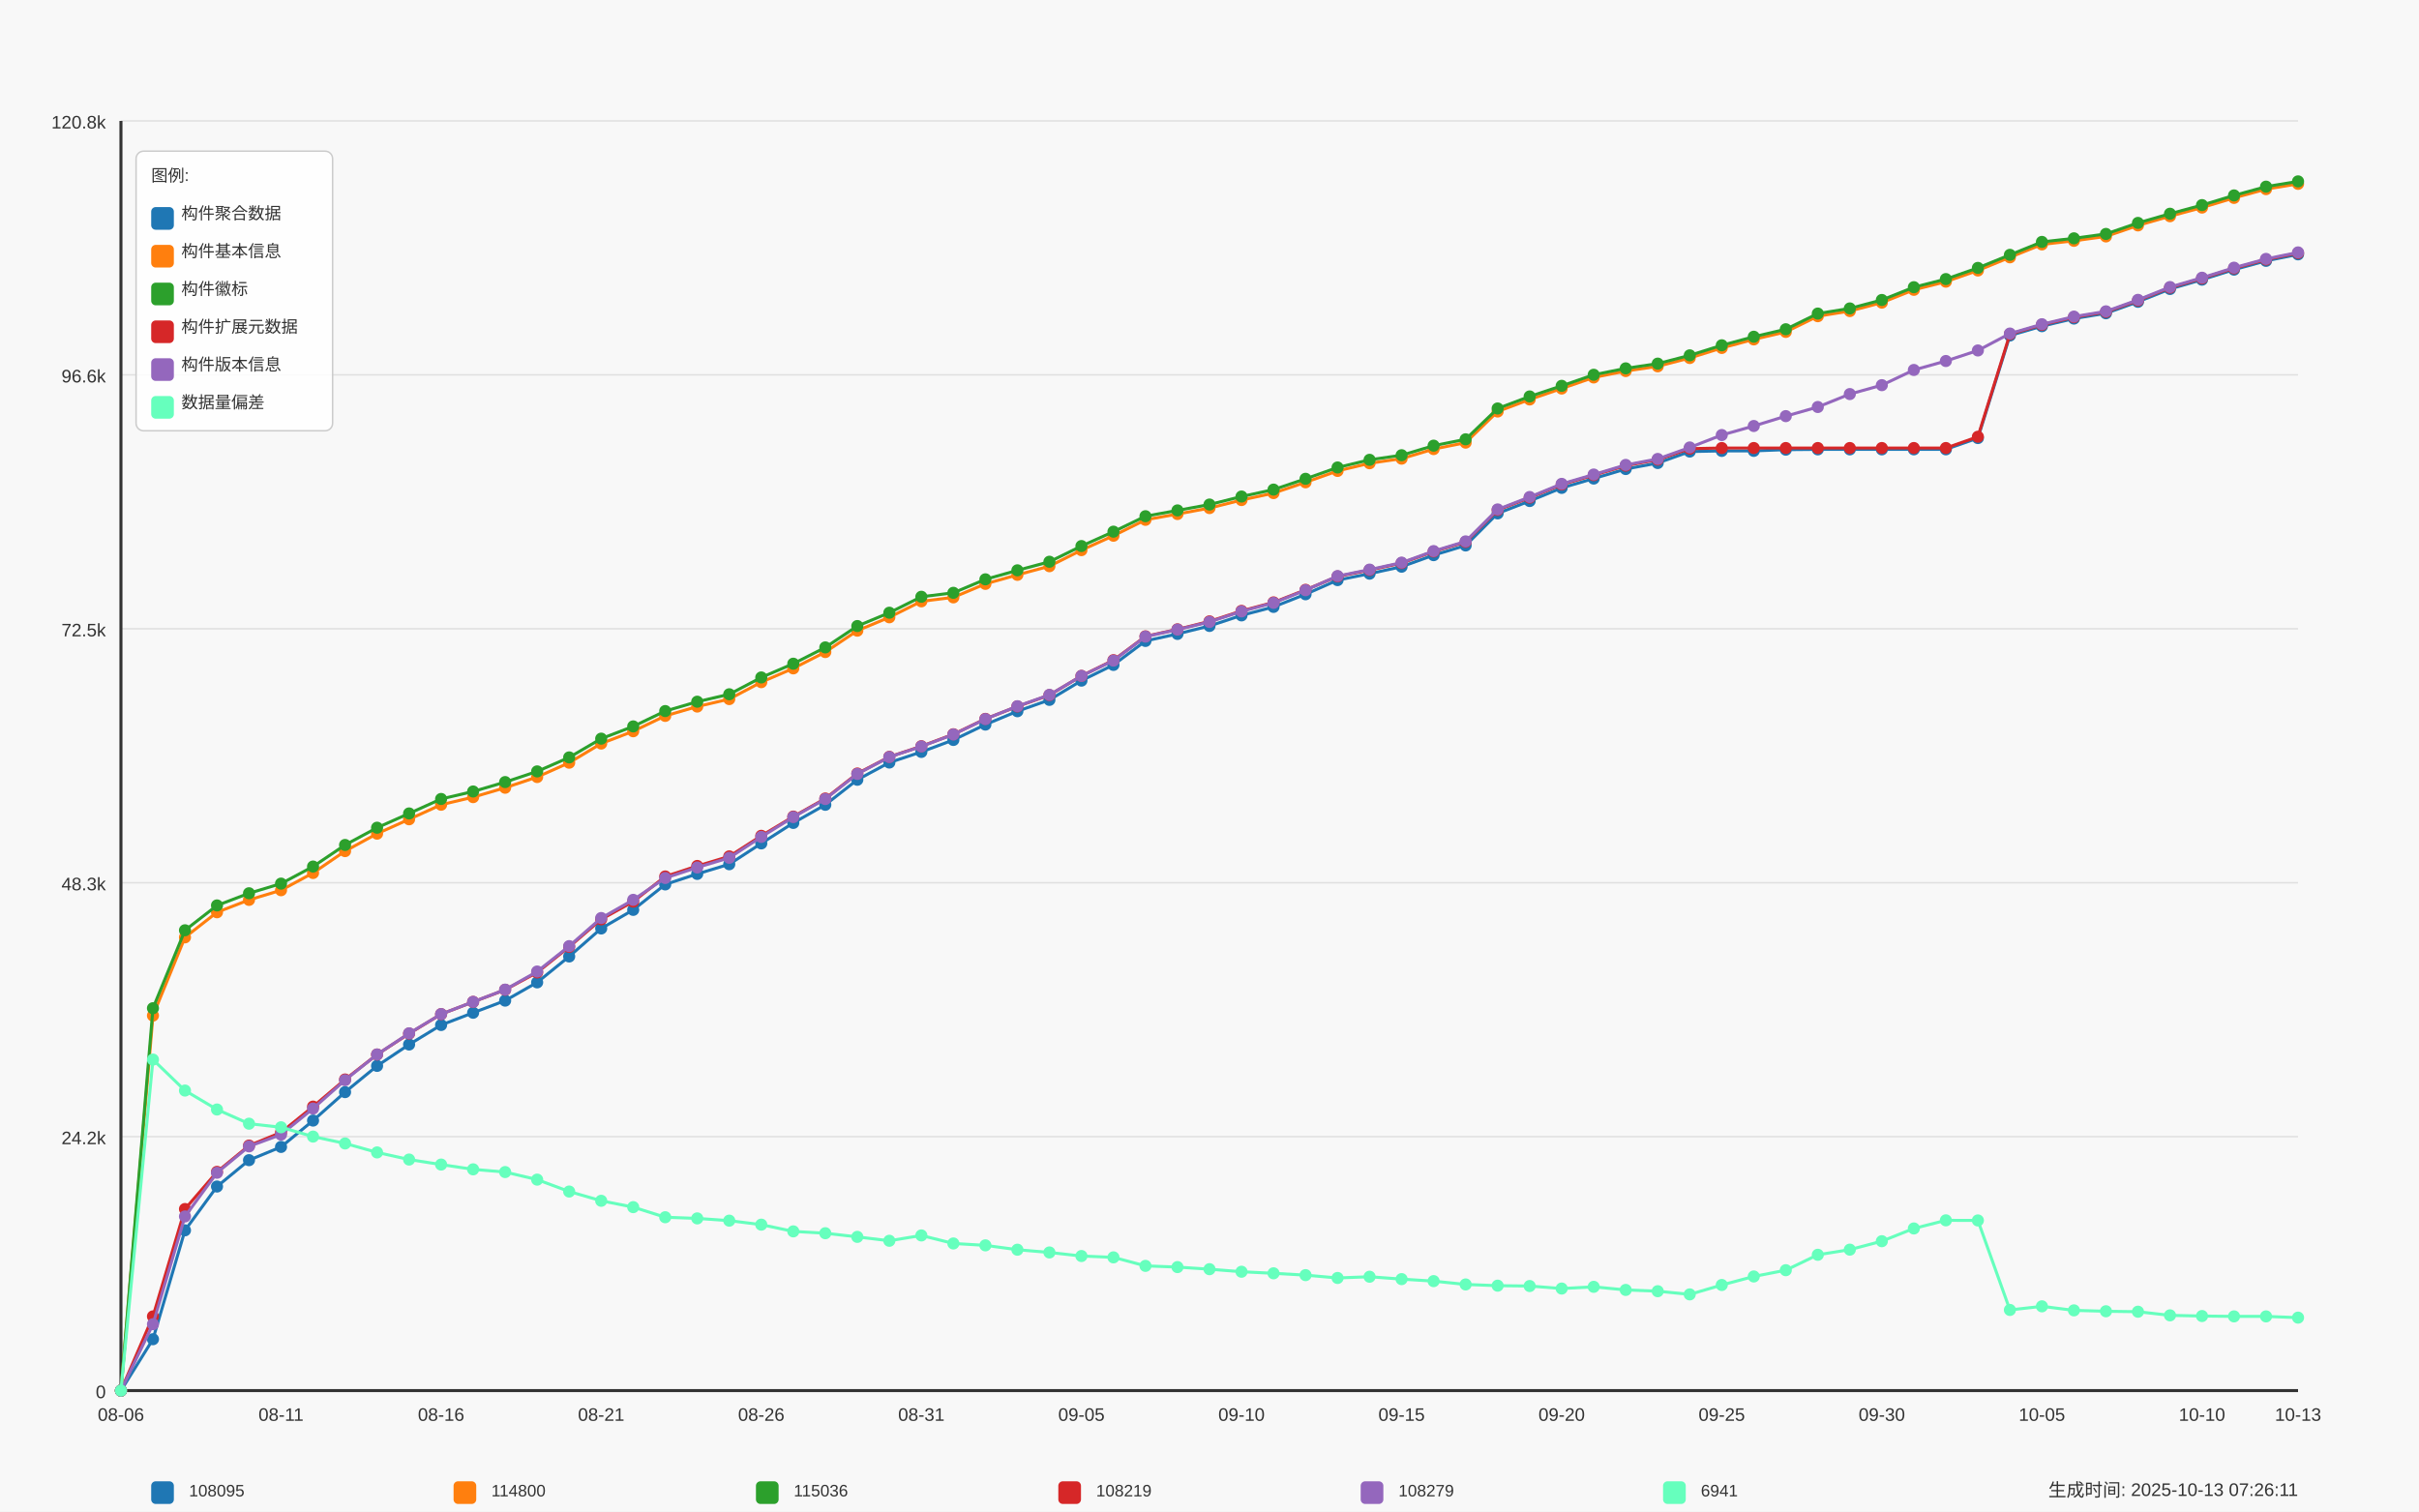
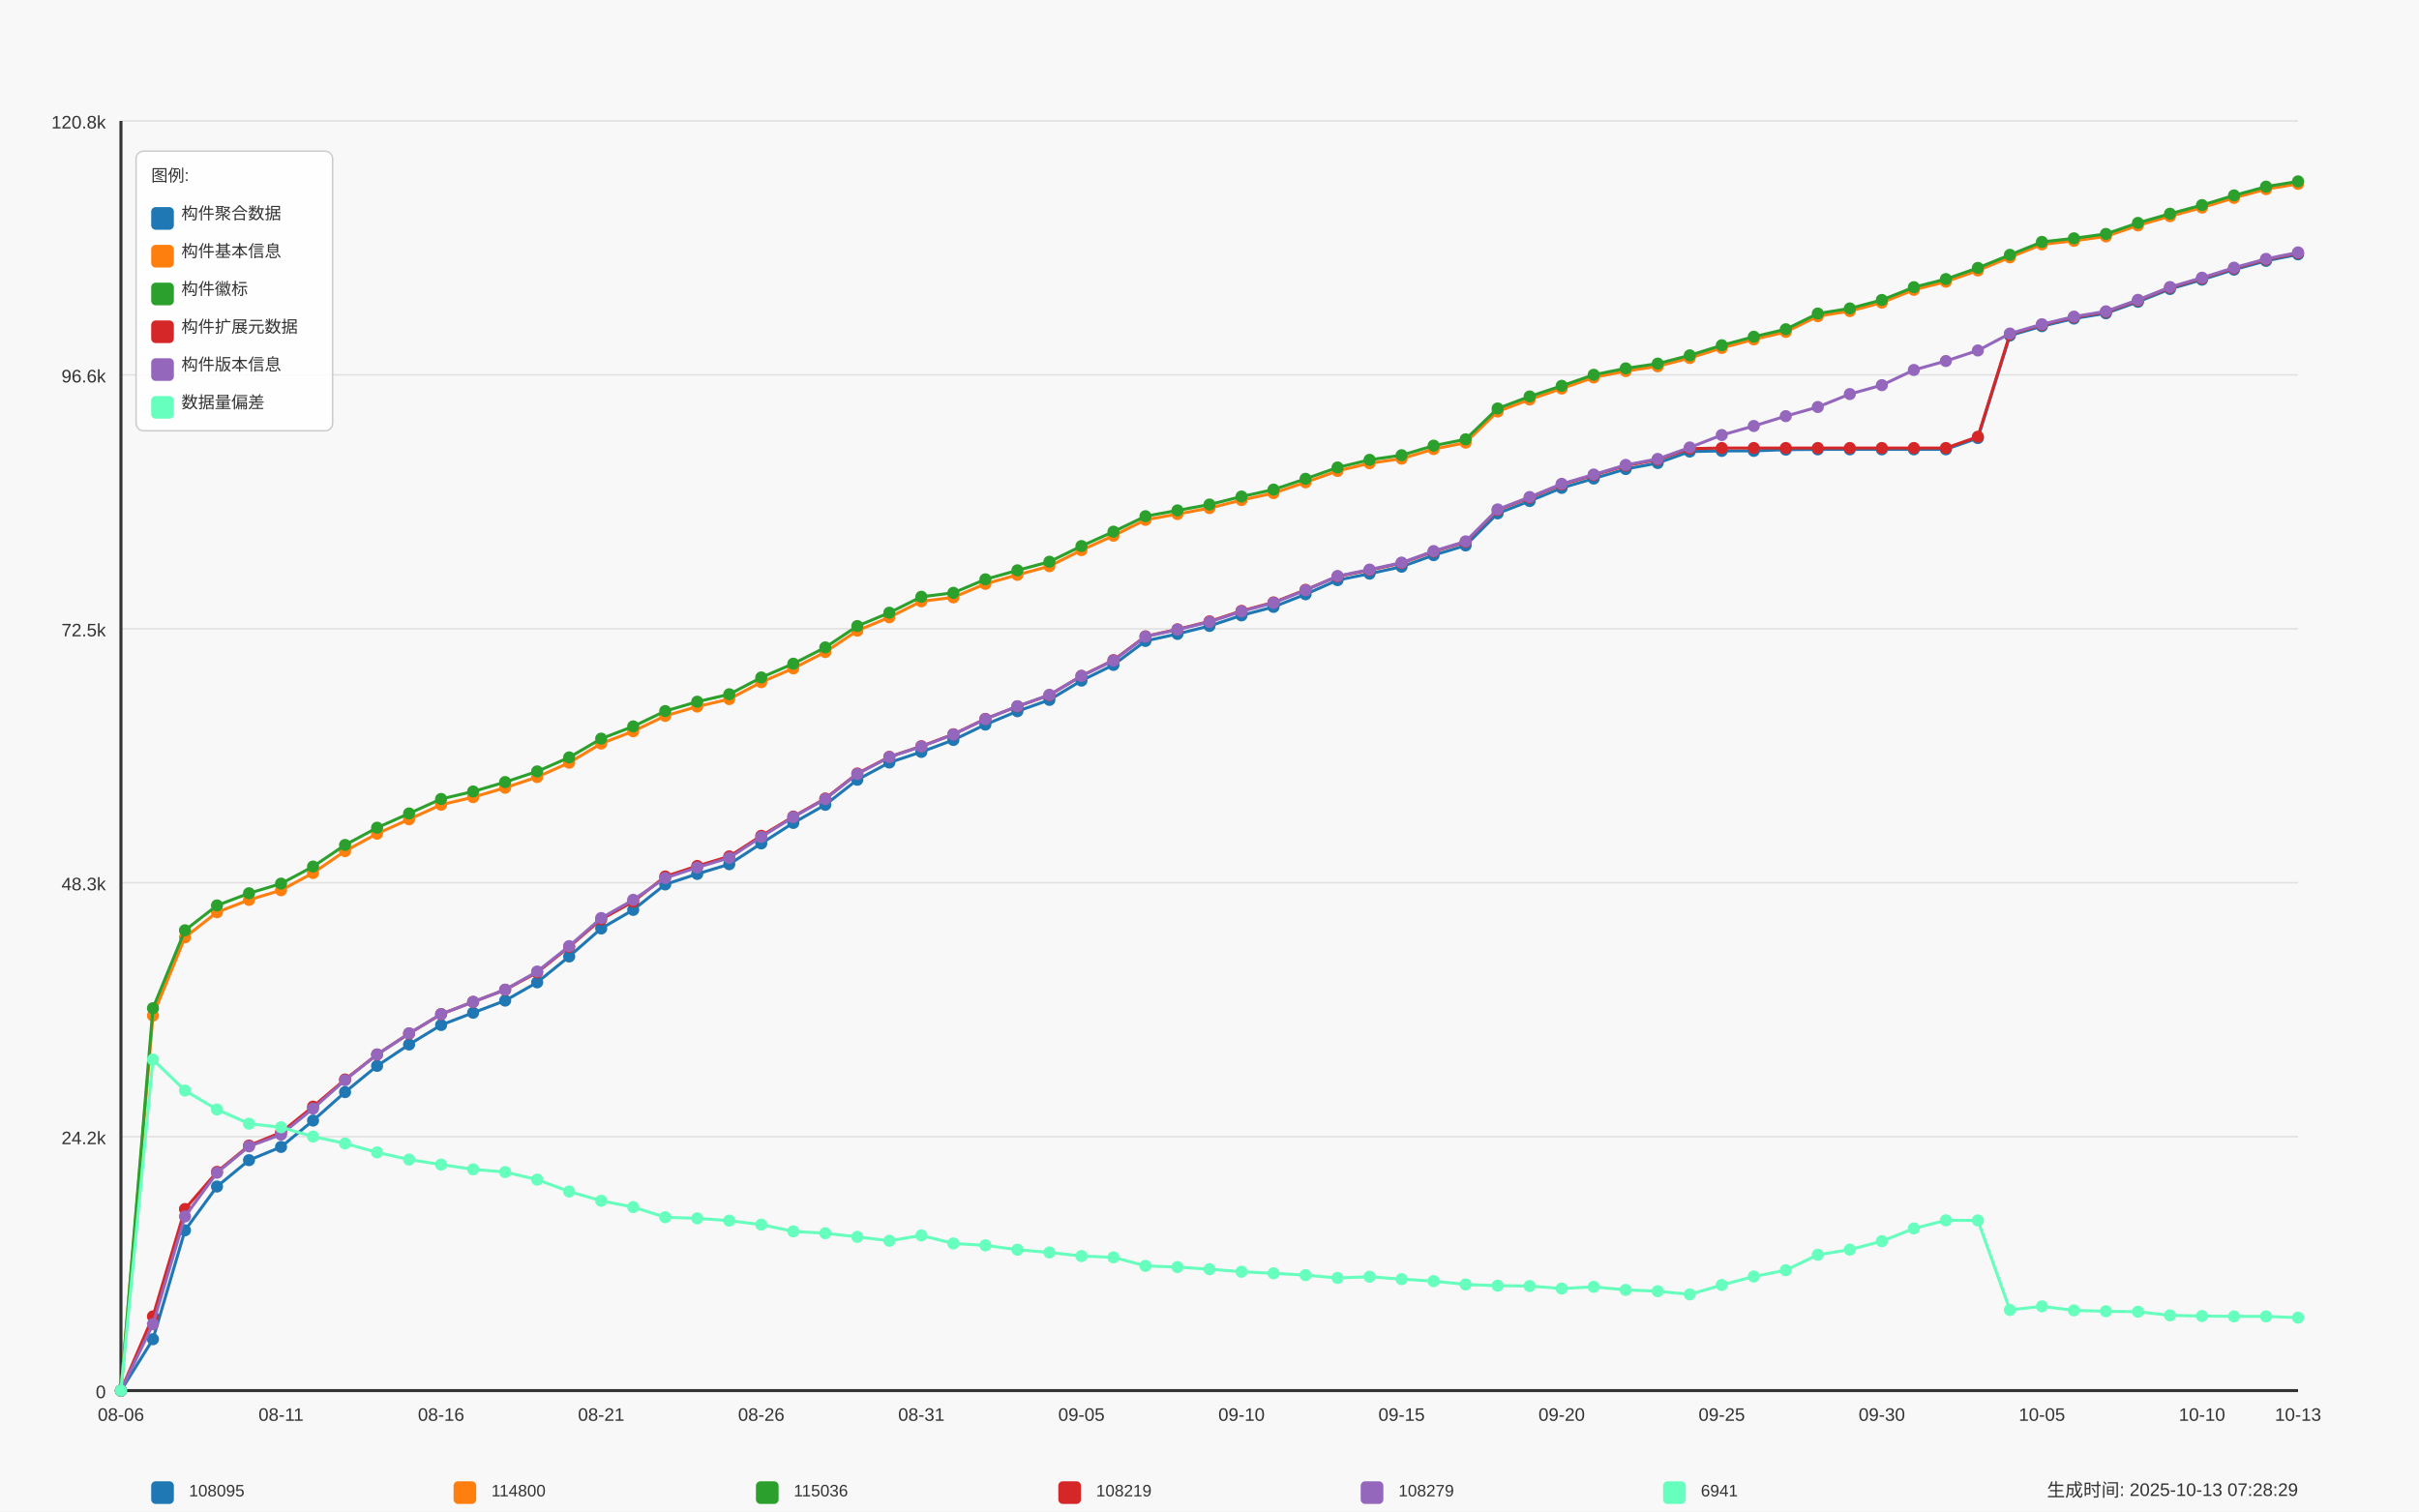
<svg xmlns="http://www.w3.org/2000/svg" width="1600" height="1000" viewBox="0 0 1600 1000">
  <style>
  text {
    font-family: Arial, sans-serif;
    font-size: 12px;
    fill: #333;
  }
  .axis-label { font-size: 14px; }
  .title { font-size: 18px; font-weight: bold; }
  .legend-item { font-size: 11px; }
  .legend-box { fill: white; fill-opacity: 0.85; stroke: #cccccc; stroke-width: 1; rx: 5; }
</style>
  <text x="800.0" y="30" text-anchor="middle" class="title">Daily Data Growth Trend</text>
  <text x="800.0" y="980" text-anchor="middle" class="axis-label">Date</text>
  <g transform="rotate(-90)">
    <text x="-500.0" y="20" text-anchor="middle" class="axis-label">Count</text>
  </g>
  <rect x="0" y="0" width="1600" height="1000" fill="#f8f8f8" />
  <line x1="80" y1="920.0" x2="1520" y2="920.0" stroke="#e0e0e0" stroke-width="1" />
  <text x="70" y="925.0" text-anchor="end">0</text>
  <line x1="80" y1="752.0" x2="1520" y2="752.0" stroke="#e0e0e0" stroke-width="1" />
  <text x="70" y="757.0" text-anchor="end">24.2k</text>
  <line x1="80" y1="584.0" x2="1520" y2="584.0" stroke="#e0e0e0" stroke-width="1" />
  <text x="70" y="589.0" text-anchor="end">48.3k</text>
  <line x1="80" y1="416.0" x2="1520" y2="416.0" stroke="#e0e0e0" stroke-width="1" />
  <text x="70" y="421.0" text-anchor="end">72.5k</text>
  <line x1="80" y1="248.0" x2="1520" y2="248.0" stroke="#e0e0e0" stroke-width="1" />
  <text x="70" y="253.0" text-anchor="end">96.6k</text>
  <line x1="80" y1="80.0" x2="1520" y2="80.0" stroke="#e0e0e0" stroke-width="1" />
  <text x="70" y="85.0" text-anchor="end">120.8k</text>
  <line x1="80" y1="80" x2="80" y2="920" stroke="#333333" stroke-width="2" />
  <line x1="80" y1="920" x2="1520" y2="920" stroke="#333333" stroke-width="2" />
  <circle cx="80.0" cy="920.0" r="4" fill="#1f77b4" />
  <circle cx="101.176" cy="886.007" r="4" fill="#1f77b4" />
  <circle cx="122.353" cy="813.967" r="4" fill="#1f77b4" />
  <circle cx="143.529" cy="784.988" r="4" fill="#1f77b4" />
  <circle cx="164.706" cy="767.547" r="4" fill="#1f77b4" />
  <circle cx="185.882" cy="758.791" r="4" fill="#1f77b4" />
  <circle cx="207.059" cy="741.35" r="4" fill="#1f77b4" />
  <circle cx="228.235" cy="722.524" r="4" fill="#1f77b4" />
  <circle cx="249.412" cy="705.173" r="4" fill="#1f77b4" />
  <circle cx="270.588" cy="691.028" r="4" fill="#1f77b4" />
  <circle cx="291.765" cy="678.128" r="4" fill="#1f77b4" />
  <circle cx="312.941" cy="670.019" r="4" fill="#1f77b4" />
  <circle cx="334.118" cy="661.994" r="4" fill="#1f77b4" />
  <circle cx="355.294" cy="649.928" r="4" fill="#1f77b4" />
  <circle cx="376.471" cy="632.793" r="4" fill="#1f77b4" />
  <circle cx="397.647" cy="614.259" r="4" fill="#1f77b4" />
  <circle cx="418.824" cy="601.957" r="4" fill="#1f77b4" />
  <circle cx="440.0" cy="585.12" r="4" fill="#1f77b4" />
  <circle cx="461.176" cy="578.166" r="4" fill="#1f77b4" />
  <circle cx="482.353" cy="571.761" r="4" fill="#1f77b4" />
  <circle cx="503.529" cy="557.985" r="4" fill="#1f77b4" />
  <circle cx="524.706" cy="544.438" r="4" fill="#1f77b4" />
  <circle cx="545.882" cy="532.441" r="4" fill="#1f77b4" />
  <circle cx="567.059" cy="515.883" r="4" fill="#1f77b4" />
  <circle cx="588.235" cy="504.485" r="4" fill="#1f77b4" />
  <circle cx="609.412" cy="497.461" r="4" fill="#1f77b4" />
  <circle cx="630.588" cy="489.54" r="4" fill="#1f77b4" />
  <circle cx="651.765" cy="479.366" r="4" fill="#1f77b4" />
  <circle cx="672.941" cy="470.534" r="4" fill="#1f77b4" />
  <circle cx="694.118" cy="463.03" r="4" fill="#1f77b4" />
  <circle cx="715.294" cy="450.29" r="4" fill="#1f77b4" />
  <circle cx="736.471" cy="439.893" r="4" fill="#1f77b4" />
  <circle cx="757.647" cy="424.037" r="4" fill="#1f77b4" />
  <circle cx="778.824" cy="419.391" r="4" fill="#1f77b4" />
  <circle cx="800.0" cy="414.12" r="4" fill="#1f77b4" />
  <circle cx="821.176" cy="407.131" r="4" fill="#1f77b4" />
  <circle cx="842.353" cy="401.512" r="4" fill="#1f77b4" />
  <circle cx="863.529" cy="393.16" r="4" fill="#1f77b4" />
  <circle cx="884.706" cy="383.792" r="4" fill="#1f77b4" />
  <circle cx="905.882" cy="379.536" r="4" fill="#1f77b4" />
  <circle cx="927.059" cy="374.918" r="4" fill="#1f77b4" />
  <circle cx="948.235" cy="367.276" r="4" fill="#1f77b4" />
  <circle cx="969.412" cy="360.864" r="4" fill="#1f77b4" />
  <circle cx="990.588" cy="339.66" r="4" fill="#1f77b4" />
  <circle cx="1011.765" cy="331.468" r="4" fill="#1f77b4" />
  <circle cx="1032.941" cy="322.775" r="4" fill="#1f77b4" />
  <circle cx="1054.118" cy="316.599" r="4" fill="#1f77b4" />
  <circle cx="1075.294" cy="310.299" r="4" fill="#1f77b4" />
  <circle cx="1096.471" cy="306.328" r="4" fill="#1f77b4" />
  <circle cx="1117.647" cy="298.741" r="4" fill="#1f77b4" />
  <circle cx="1138.824" cy="298.309" r="4" fill="#1f77b4" />
  <circle cx="1160.0" cy="298.282" r="4" fill="#1f77b4" />
  <circle cx="1181.176" cy="297.489" r="4" fill="#1f77b4" />
  <circle cx="1202.353" cy="297.301" r="4" fill="#1f77b4" />
  <circle cx="1223.529" cy="297.301" r="4" fill="#1f77b4" />
  <circle cx="1244.706" cy="297.294" r="4" fill="#1f77b4" />
  <circle cx="1265.882" cy="297.28" r="4" fill="#1f77b4" />
  <circle cx="1287.059" cy="297.273" r="4" fill="#1f77b4" />
  <circle cx="1308.235" cy="289.811" r="4" fill="#1f77b4" />
  <circle cx="1329.412" cy="221.965" r="4" fill="#1f77b4" />
  <circle cx="1350.588" cy="215.796" r="4" fill="#1f77b4" />
  <circle cx="1371.765" cy="210.754" r="4" fill="#1f77b4" />
  <circle cx="1392.941" cy="207.256" r="4" fill="#1f77b4" />
  <circle cx="1414.118" cy="199.662" r="4" fill="#1f77b4" />
  <circle cx="1435.294" cy="191.185" r="4" fill="#1f77b4" />
  <circle cx="1456.471" cy="185.016" r="4" fill="#1f77b4" />
  <circle cx="1477.647" cy="178.382" r="4" fill="#1f77b4" />
  <circle cx="1498.824" cy="172.575" r="4" fill="#1f77b4" />
  <circle cx="1520.0" cy="168.27" r="4" fill="#1f77b4" />
  <path d="M 80.0 920.0 L 101.176 886.007 L 122.353 813.967 L 143.529 784.988 L 164.706 767.547 L 185.882 758.791 L 207.059 741.35 L 228.235 722.524 L 249.412 705.173 L 270.588 691.028 L 291.765 678.128 L 312.941 670.019 L 334.118 661.994 L 355.294 649.928 L 376.471 632.793 L 397.647 614.259 L 418.824 601.957 L 440.0 585.12 L 461.176 578.166 L 482.353 571.761 L 503.529 557.985 L 524.706 544.438 L 545.882 532.441 L 567.059 515.883 L 588.235 504.485 L 609.412 497.461 L 630.588 489.54 L 651.765 479.366 L 672.941 470.534 L 694.118 463.03 L 715.294 450.29 L 736.471 439.893 L 757.647 424.037 L 778.824 419.391 L 800.0 414.12 L 821.176 407.131 L 842.353 401.512 L 863.529 393.16 L 884.706 383.792 L 905.882 379.536 L 927.059 374.918 L 948.235 367.276 L 969.412 360.864 L 990.588 339.66 L 1011.765 331.468 L 1032.941 322.775 L 1054.118 316.599 L 1075.294 310.299 L 1096.471 306.328 L 1117.647 298.741 L 1138.824 298.309 L 1160.0 298.282 L 1181.176 297.489 L 1202.353 297.301 L 1223.529 297.301 L 1244.706 297.294 L 1265.882 297.28 L 1287.059 297.273 L 1308.235 289.811 L 1329.412 221.965 L 1350.588 215.796 L 1371.765 210.754 L 1392.941 207.256 L 1414.118 199.662 L 1435.294 191.185 L 1456.471 185.016 L 1477.647 178.382 L 1498.824 172.575 L 1520.0 168.27" fill="none" stroke="#1f77b4" stroke-width="2" />
  <circle cx="80.0" cy="920.0" r="4" fill="#ff7f0e" />
  <circle cx="101.176" cy="671.897" r="4" fill="#ff7f0e" />
  <circle cx="122.353" cy="620.136" r="4" fill="#ff7f0e" />
  <circle cx="143.529" cy="603.536" r="4" fill="#ff7f0e" />
  <circle cx="164.706" cy="595.357" r="4" fill="#ff7f0e" />
  <circle cx="185.882" cy="588.959" r="4" fill="#ff7f0e" />
  <circle cx="207.059" cy="577.554" r="4" fill="#ff7f0e" />
  <circle cx="228.235" cy="563.082" r="4" fill="#ff7f0e" />
  <circle cx="249.412" cy="551.538" r="4" fill="#ff7f0e" />
  <circle cx="270.588" cy="542.024" r="4" fill="#ff7f0e" />
  <circle cx="291.765" cy="532.4" r="4" fill="#ff7f0e" />
  <circle cx="312.941" cy="527.372" r="4" fill="#ff7f0e" />
  <circle cx="334.118" cy="521.147" r="4" fill="#ff7f0e" />
  <circle cx="355.294" cy="514.068" r="4" fill="#ff7f0e" />
  <circle cx="376.471" cy="504.596" r="4" fill="#ff7f0e" />
  <circle cx="397.647" cy="491.918" r="4" fill="#ff7f0e" />
  <circle cx="418.824" cy="483.782" r="4" fill="#ff7f0e" />
  <circle cx="440.0" cy="473.621" r="4" fill="#ff7f0e" />
  <circle cx="461.176" cy="467.439" r="4" fill="#ff7f0e" />
  <circle cx="482.353" cy="462.508" r="4" fill="#ff7f0e" />
  <circle cx="503.529" cy="451.305" r="4" fill="#ff7f0e" />
  <circle cx="524.706" cy="442.188" r="4" fill="#ff7f0e" />
  <circle cx="545.882" cy="431.395" r="4" fill="#ff7f0e" />
  <circle cx="567.059" cy="417.236" r="4" fill="#ff7f0e" />
  <circle cx="588.235" cy="408.39" r="4" fill="#ff7f0e" />
  <circle cx="609.412" cy="397.833" r="4" fill="#ff7f0e" />
  <circle cx="630.588" cy="395.211" r="4" fill="#ff7f0e" />
  <circle cx="651.765" cy="386.282" r="4" fill="#ff7f0e" />
  <circle cx="672.941" cy="380.308" r="4" fill="#ff7f0e" />
  <circle cx="694.118" cy="374.592" r="4" fill="#ff7f0e" />
  <circle cx="715.294" cy="363.965" r="4" fill="#ff7f0e" />
  <circle cx="736.471" cy="354.424" r="4" fill="#ff7f0e" />
  <circle cx="757.647" cy="343.909" r="4" fill="#ff7f0e" />
  <circle cx="778.824" cy="340.07" r="4" fill="#ff7f0e" />
  <circle cx="800.0" cy="336.134" r="4" fill="#ff7f0e" />
  <circle cx="821.176" cy="330.828" r="4" fill="#ff7f0e" />
  <circle cx="842.353" cy="326.224" r="4" fill="#ff7f0e" />
  <circle cx="863.529" cy="319.082" r="4" fill="#ff7f0e" />
  <circle cx="884.706" cy="311.55" r="4" fill="#ff7f0e" />
  <circle cx="905.882" cy="306.474" r="4" fill="#ff7f0e" />
  <circle cx="927.059" cy="303.435" r="4" fill="#ff7f0e" />
  <circle cx="948.235" cy="297.106" r="4" fill="#ff7f0e" />
  <circle cx="969.412" cy="292.829" r="4" fill="#ff7f0e" />
  <circle cx="990.588" cy="272.251" r="4" fill="#ff7f0e" />
  <circle cx="1011.765" cy="264.282" r="4" fill="#ff7f0e" />
  <circle cx="1032.941" cy="257.042" r="4" fill="#ff7f0e" />
  <circle cx="1054.118" cy="249.719" r="4" fill="#ff7f0e" />
  <circle cx="1075.294" cy="245.477" r="4" fill="#ff7f0e" />
  <circle cx="1096.471" cy="242.348" r="4" fill="#ff7f0e" />
  <circle cx="1117.647" cy="236.854" r="4" fill="#ff7f0e" />
  <circle cx="1138.824" cy="230.199" r="4" fill="#ff7f0e" />
  <circle cx="1160.0" cy="224.538" r="4" fill="#ff7f0e" />
  <circle cx="1181.176" cy="219.579" r="4" fill="#ff7f0e" />
  <circle cx="1202.353" cy="209.196" r="4" fill="#ff7f0e" />
  <circle cx="1223.529" cy="205.796" r="4" fill="#ff7f0e" />
  <circle cx="1244.706" cy="200.204" r="4" fill="#ff7f0e" />
  <circle cx="1265.882" cy="191.741" r="4" fill="#ff7f0e" />
  <circle cx="1287.059" cy="186.344" r="4" fill="#ff7f0e" />
  <circle cx="1308.235" cy="178.945" r="4" fill="#ff7f0e" />
  <circle cx="1329.412" cy="170.245" r="4" fill="#ff7f0e" />
  <circle cx="1350.588" cy="161.691" r="4" fill="#ff7f0e" />
  <circle cx="1371.765" cy="159.32" r="4" fill="#ff7f0e" />
  <circle cx="1392.941" cy="156.413" r="4" fill="#ff7f0e" />
  <circle cx="1414.118" cy="149.125" r="4" fill="#ff7f0e" />
  <circle cx="1435.294" cy="143.047" r="4" fill="#ff7f0e" />
  <circle cx="1456.471" cy="137.33" r="4" fill="#ff7f0e" />
  <circle cx="1477.647" cy="130.925" r="4" fill="#ff7f0e" />
  <circle cx="1498.824" cy="125.125" r="4" fill="#ff7f0e" />
  <circle cx="1520.0" cy="121.641" r="4" fill="#ff7f0e" />
  <path d="M 80.0 920.0 L 101.176 671.897 L 122.353 620.136 L 143.529 603.536 L 164.706 595.357 L 185.882 588.959 L 207.059 577.554 L 228.235 563.082 L 249.412 551.538 L 270.588 542.024 L 291.765 532.4 L 312.941 527.372 L 334.118 521.147 L 355.294 514.068 L 376.471 504.596 L 397.647 491.918 L 418.824 483.782 L 440.0 473.621 L 461.176 467.439 L 482.353 462.508 L 503.529 451.305 L 524.706 442.188 L 545.882 431.395 L 567.059 417.236 L 588.235 408.39 L 609.412 397.833 L 630.588 395.211 L 651.765 386.282 L 672.941 380.308 L 694.118 374.592 L 715.294 363.965 L 736.471 354.424 L 757.647 343.909 L 778.824 340.07 L 800.0 336.134 L 821.176 330.828 L 842.353 326.224 L 863.529 319.082 L 884.706 311.55 L 905.882 306.474 L 927.059 303.435 L 948.235 297.106 L 969.412 292.829 L 990.588 272.251 L 1011.765 264.282 L 1032.941 257.042 L 1054.118 249.719 L 1075.294 245.477 L 1096.471 242.348 L 1117.647 236.854 L 1138.824 230.199 L 1160.0 224.538 L 1181.176 219.579 L 1202.353 209.196 L 1223.529 205.796 L 1244.706 200.204 L 1265.882 191.741 L 1287.059 186.344 L 1308.235 178.945 L 1329.412 170.245 L 1350.588 161.691 L 1371.765 159.32 L 1392.941 156.413 L 1414.118 149.125 L 1435.294 143.047 L 1456.471 137.33 L 1477.647 130.925 L 1498.824 125.125 L 1520.0 121.641" fill="none" stroke="#ff7f0e" stroke-width="2" />
  <circle cx="80.0" cy="920.0" r="4" fill="#2ca02c" />
  <circle cx="101.176" cy="667.022" r="4" fill="#2ca02c" />
  <circle cx="122.353" cy="615.462" r="4" fill="#2ca02c" />
  <circle cx="143.529" cy="599.022" r="4" fill="#2ca02c" />
  <circle cx="164.706" cy="590.969" r="4" fill="#2ca02c" />
  <circle cx="185.882" cy="584.585" r="4" fill="#2ca02c" />
  <circle cx="207.059" cy="573.298" r="4" fill="#2ca02c" />
  <circle cx="228.235" cy="559.014" r="4" fill="#2ca02c" />
  <circle cx="249.412" cy="547.602" r="4" fill="#2ca02c" />
  <circle cx="270.588" cy="538.165" r="4" fill="#2ca02c" />
  <circle cx="291.765" cy="528.589" r="4" fill="#2ca02c" />
  <circle cx="312.941" cy="523.637" r="4" fill="#2ca02c" />
  <circle cx="334.118" cy="517.413" r="4" fill="#2ca02c" />
  <circle cx="355.294" cy="510.354" r="4" fill="#2ca02c" />
  <circle cx="376.471" cy="501.091" r="4" fill="#2ca02c" />
  <circle cx="397.647" cy="488.685" r="4" fill="#2ca02c" />
  <circle cx="418.824" cy="480.583" r="4" fill="#2ca02c" />
  <circle cx="440.0" cy="470.429" r="4" fill="#2ca02c" />
  <circle cx="461.176" cy="464.24" r="4" fill="#2ca02c" />
  <circle cx="482.353" cy="459.323" r="4" fill="#2ca02c" />
  <circle cx="503.529" cy="448.196" r="4" fill="#2ca02c" />
  <circle cx="524.706" cy="439.1" r="4" fill="#2ca02c" />
  <circle cx="545.882" cy="428.321" r="4" fill="#2ca02c" />
  <circle cx="567.059" cy="414.183" r="4" fill="#2ca02c" />
  <circle cx="588.235" cy="405.365" r="4" fill="#2ca02c" />
  <circle cx="609.412" cy="394.815" r="4" fill="#2ca02c" />
  <circle cx="630.588" cy="392.2" r="4" fill="#2ca02c" />
  <circle cx="651.765" cy="383.278" r="4" fill="#2ca02c" />
  <circle cx="672.941" cy="377.325" r="4" fill="#2ca02c" />
  <circle cx="694.118" cy="371.643" r="4" fill="#2ca02c" />
  <circle cx="715.294" cy="361.26" r="4" fill="#2ca02c" />
  <circle cx="736.471" cy="351.747" r="4" fill="#2ca02c" />
  <circle cx="757.647" cy="341.524" r="4" fill="#2ca02c" />
  <circle cx="778.824" cy="337.685" r="4" fill="#2ca02c" />
  <circle cx="800.0" cy="333.797" r="4" fill="#2ca02c" />
  <circle cx="821.176" cy="328.498" r="4" fill="#2ca02c" />
  <circle cx="842.353" cy="323.915" r="4" fill="#2ca02c" />
  <circle cx="863.529" cy="316.773" r="4" fill="#2ca02c" />
  <circle cx="884.706" cy="309.276" r="4" fill="#2ca02c" />
  <circle cx="905.882" cy="304.207" r="4" fill="#2ca02c" />
  <circle cx="927.059" cy="301.168" r="4" fill="#2ca02c" />
  <circle cx="948.235" cy="294.846" r="4" fill="#2ca02c" />
  <circle cx="969.412" cy="290.639" r="4" fill="#2ca02c" />
  <circle cx="990.588" cy="270.242" r="4" fill="#2ca02c" />
  <circle cx="1011.765" cy="262.286" r="4" fill="#2ca02c" />
  <circle cx="1032.941" cy="255.262" r="4" fill="#2ca02c" />
  <circle cx="1054.118" cy="247.946" r="4" fill="#2ca02c" />
  <circle cx="1075.294" cy="243.704" r="4" fill="#2ca02c" />
  <circle cx="1096.471" cy="240.574" r="4" fill="#2ca02c" />
  <circle cx="1117.647" cy="235.094" r="4" fill="#2ca02c" />
  <circle cx="1138.824" cy="228.439" r="4" fill="#2ca02c" />
  <circle cx="1160.0" cy="222.778" r="4" fill="#2ca02c" />
  <circle cx="1181.176" cy="217.834" r="4" fill="#2ca02c" />
  <circle cx="1202.353" cy="207.451" r="4" fill="#2ca02c" />
  <circle cx="1223.529" cy="204.05" r="4" fill="#2ca02c" />
  <circle cx="1244.706" cy="198.459" r="4" fill="#2ca02c" />
  <circle cx="1265.882" cy="190.009" r="4" fill="#2ca02c" />
  <circle cx="1287.059" cy="184.634" r="4" fill="#2ca02c" />
  <circle cx="1308.235" cy="177.241" r="4" fill="#2ca02c" />
  <circle cx="1329.412" cy="168.604" r="4" fill="#2ca02c" />
  <circle cx="1350.588" cy="160.05" r="4" fill="#2ca02c" />
  <circle cx="1371.765" cy="157.679" r="4" fill="#2ca02c" />
  <circle cx="1392.941" cy="154.772" r="4" fill="#2ca02c" />
  <circle cx="1414.118" cy="147.477" r="4" fill="#2ca02c" />
  <circle cx="1435.294" cy="141.405" r="4" fill="#2ca02c" />
  <circle cx="1456.471" cy="135.689" r="4" fill="#2ca02c" />
  <circle cx="1477.647" cy="129.284" r="4" fill="#2ca02c" />
  <circle cx="1498.824" cy="123.484" r="4" fill="#2ca02c" />
  <circle cx="1520.0" cy="120.0" r="4" fill="#2ca02c" />
  <path d="M 80.0 920.0 L 101.176 667.022 L 122.353 615.462 L 143.529 599.022 L 164.706 590.969 L 185.882 584.585 L 207.059 573.298 L 228.235 559.014 L 249.412 547.602 L 270.588 538.165 L 291.765 528.589 L 312.941 523.637 L 334.118 517.413 L 355.294 510.354 L 376.471 501.091 L 397.647 488.685 L 418.824 480.583 L 440.0 470.429 L 461.176 464.24 L 482.353 459.323 L 503.529 448.196 L 524.706 439.1 L 545.882 428.321 L 567.059 414.183 L 588.235 405.365 L 609.412 394.815 L 630.588 392.2 L 651.765 383.278 L 672.941 377.325 L 694.118 371.643 L 715.294 361.26 L 736.471 351.747 L 757.647 341.524 L 778.824 337.685 L 800.0 333.797 L 821.176 328.498 L 842.353 323.915 L 863.529 316.773 L 884.706 309.276 L 905.882 304.207 L 927.059 301.168 L 948.235 294.846 L 969.412 290.639 L 990.588 270.242 L 1011.765 262.286 L 1032.941 255.262 L 1054.118 247.946 L 1075.294 243.704 L 1096.471 240.574 L 1117.647 235.094 L 1138.824 228.439 L 1160.0 222.778 L 1181.176 217.834 L 1202.353 207.451 L 1223.529 204.05 L 1244.706 198.459 L 1265.882 190.009 L 1287.059 184.634 L 1308.235 177.241 L 1329.412 168.604 L 1350.588 160.05 L 1371.765 157.679 L 1392.941 154.772 L 1414.118 147.477 L 1435.294 141.405 L 1456.471 135.689 L 1477.647 129.284 L 1498.824 123.484 L 1520.0 120.0" fill="none" stroke="#2ca02c" stroke-width="2" />
  <circle cx="80.0" cy="920.0" r="4" fill="#d62728" />
  <circle cx="101.176" cy="870.916" r="4" fill="#d62728" />
  <circle cx="122.353" cy="799.878" r="4" fill="#d62728" />
  <circle cx="143.529" cy="775.294" r="4" fill="#d62728" />
  <circle cx="164.706" cy="757.887" r="4" fill="#d62728" />
  <circle cx="185.882" cy="749.208" r="4" fill="#d62728" />
  <circle cx="207.059" cy="732.121" r="4" fill="#d62728" />
  <circle cx="228.235" cy="714.172" r="4" fill="#d62728" />
  <circle cx="249.412" cy="697.649" r="4" fill="#d62728" />
  <circle cx="270.588" cy="683.803" r="4" fill="#d62728" />
  <circle cx="291.765" cy="670.944" r="4" fill="#d62728" />
  <circle cx="312.941" cy="662.849" r="4" fill="#d62728" />
  <circle cx="334.118" cy="654.831" r="4" fill="#d62728" />
  <circle cx="355.294" cy="643.363" r="4" fill="#d62728" />
  <circle cx="376.471" cy="626.429" r="4" fill="#d62728" />
  <circle cx="397.647" cy="608.209" r="4" fill="#d62728" />
  <circle cx="418.824" cy="596.491" r="4" fill="#d62728" />
  <circle cx="440.0" cy="579.863" r="4" fill="#d62728" />
  <circle cx="461.176" cy="572.909" r="4" fill="#d62728" />
  <circle cx="482.353" cy="566.573" r="4" fill="#d62728" />
  <circle cx="503.529" cy="552.964" r="4" fill="#d62728" />
  <circle cx="524.706" cy="540.237" r="4" fill="#d62728" />
  <circle cx="545.882" cy="528.29" r="4" fill="#d62728" />
  <circle cx="567.059" cy="511.745" r="4" fill="#d62728" />
  <circle cx="588.235" cy="500.723" r="4" fill="#d62728" />
  <circle cx="609.412" cy="493.699" r="4" fill="#d62728" />
  <circle cx="630.588" cy="485.771" r="4" fill="#d62728" />
  <circle cx="651.765" cy="475.597" r="4" fill="#d62728" />
  <circle cx="672.941" cy="467.356" r="4" fill="#d62728" />
  <circle cx="694.118" cy="459.866" r="4" fill="#d62728" />
  <circle cx="715.294" cy="447.153" r="4" fill="#d62728" />
  <circle cx="736.471" cy="436.763" r="4" fill="#d62728" />
  <circle cx="757.647" cy="420.991" r="4" fill="#d62728" />
  <circle cx="778.824" cy="416.366" r="4" fill="#d62728" />
  <circle cx="800.0" cy="411.095" r="4" fill="#d62728" />
  <circle cx="821.176" cy="404.155" r="4" fill="#d62728" />
  <circle cx="842.353" cy="398.528" r="4" fill="#d62728" />
  <circle cx="863.529" cy="390.218" r="4" fill="#d62728" />
  <circle cx="884.706" cy="381.372" r="4" fill="#d62728" />
  <circle cx="905.882" cy="377.137" r="4" fill="#d62728" />
  <circle cx="927.059" cy="372.519" r="4" fill="#d62728" />
  <circle cx="948.235" cy="364.897" r="4" fill="#d62728" />
  <circle cx="969.412" cy="358.548" r="4" fill="#d62728" />
  <circle cx="990.588" cy="337.407" r="4" fill="#d62728" />
  <circle cx="1011.765" cy="329.235" r="4" fill="#d62728" />
  <circle cx="1032.941" cy="320.542" r="4" fill="#d62728" />
  <circle cx="1054.118" cy="314.36" r="4" fill="#d62728" />
  <circle cx="1075.294" cy="308.059" r="4" fill="#d62728" />
  <circle cx="1096.471" cy="304.095" r="4" fill="#d62728" />
  <circle cx="1117.647" cy="296.828" r="4" fill="#d62728" />
  <circle cx="1138.824" cy="296.404" r="4" fill="#d62728" />
  <circle cx="1160.0" cy="296.404" r="4" fill="#d62728" />
  <circle cx="1181.176" cy="296.404" r="4" fill="#d62728" />
  <circle cx="1202.353" cy="296.404" r="4" fill="#d62728" />
  <circle cx="1223.529" cy="296.404" r="4" fill="#d62728" />
  <circle cx="1244.706" cy="296.404" r="4" fill="#d62728" />
  <circle cx="1265.882" cy="296.404" r="4" fill="#d62728" />
  <circle cx="1287.059" cy="296.404" r="4" fill="#d62728" />
  <circle cx="1308.235" cy="288.942" r="4" fill="#d62728" />
  <circle cx="1329.412" cy="221.081" r="4" fill="#d62728" />
  <circle cx="1350.588" cy="214.913" r="4" fill="#d62728" />
  <circle cx="1371.765" cy="209.871" r="4" fill="#d62728" />
  <circle cx="1392.941" cy="206.373" r="4" fill="#d62728" />
  <circle cx="1414.118" cy="198.8" r="4" fill="#d62728" />
  <circle cx="1435.294" cy="190.315" r="4" fill="#d62728" />
  <circle cx="1456.471" cy="184.147" r="4" fill="#d62728" />
  <circle cx="1477.647" cy="177.512" r="4" fill="#d62728" />
  <circle cx="1498.824" cy="171.706" r="4" fill="#d62728" />
  <circle cx="1520.0" cy="167.408" r="4" fill="#d62728" />
  <path d="M 80.0 920.0 L 101.176 870.916 L 122.353 799.878 L 143.529 775.294 L 164.706 757.887 L 185.882 749.208 L 207.059 732.121 L 228.235 714.172 L 249.412 697.649 L 270.588 683.803 L 291.765 670.944 L 312.941 662.849 L 334.118 654.831 L 355.294 643.363 L 376.471 626.429 L 397.647 608.209 L 418.824 596.491 L 440.0 579.863 L 461.176 572.909 L 482.353 566.573 L 503.529 552.964 L 524.706 540.237 L 545.882 528.29 L 567.059 511.745 L 588.235 500.723 L 609.412 493.699 L 630.588 485.771 L 651.765 475.597 L 672.941 467.356 L 694.118 459.866 L 715.294 447.153 L 736.471 436.763 L 757.647 420.991 L 778.824 416.366 L 800.0 411.095 L 821.176 404.155 L 842.353 398.528 L 863.529 390.218 L 884.706 381.372 L 905.882 377.137 L 927.059 372.519 L 948.235 364.897 L 969.412 358.548 L 990.588 337.407 L 1011.765 329.235 L 1032.941 320.542 L 1054.118 314.36 L 1075.294 308.059 L 1096.471 304.095 L 1117.647 296.828 L 1138.824 296.404 L 1160.0 296.404 L 1181.176 296.404 L 1202.353 296.404 L 1223.529 296.404 L 1244.706 296.404 L 1265.882 296.404 L 1287.059 296.404 L 1308.235 288.942 L 1329.412 221.081 L 1350.588 214.913 L 1371.765 209.871 L 1392.941 206.373 L 1414.118 198.8 L 1435.294 190.315 L 1456.471 184.147 L 1477.647 177.512 L 1498.824 171.706 L 1520.0 167.408" fill="none" stroke="#d62728" stroke-width="2" />
  <circle cx="80.0" cy="920.0" r="4" fill="#9467bd" />
  <circle cx="101.176" cy="876.097" r="4" fill="#9467bd" />
  <circle cx="122.353" cy="804.787" r="4" fill="#9467bd" />
  <circle cx="143.529" cy="775.878" r="4" fill="#9467bd" />
  <circle cx="164.706" cy="758.416" r="4" fill="#9467bd" />
  <circle cx="185.882" cy="750.627" r="4" fill="#9467bd" />
  <circle cx="207.059" cy="733.394" r="4" fill="#9467bd" />
  <circle cx="228.235" cy="714.617" r="4" fill="#9467bd" />
  <circle cx="249.412" cy="697.628" r="4" fill="#9467bd" />
  <circle cx="270.588" cy="683.629" r="4" fill="#9467bd" />
  <circle cx="291.765" cy="670.916" r="4" fill="#9467bd" />
  <circle cx="312.941" cy="662.814" r="4" fill="#9467bd" />
  <circle cx="334.118" cy="654.74" r="4" fill="#9467bd" />
  <circle cx="355.294" cy="642.744" r="4" fill="#9467bd" />
  <circle cx="376.471" cy="625.936" r="4" fill="#9467bd" />
  <circle cx="397.647" cy="607.36" r="4" fill="#9467bd" />
  <circle cx="418.824" cy="595.323" r="4" fill="#9467bd" />
  <circle cx="440.0" cy="580.871" r="4" fill="#9467bd" />
  <circle cx="461.176" cy="573.91" r="4" fill="#9467bd" />
  <circle cx="482.353" cy="567.505" r="4" fill="#9467bd" />
  <circle cx="503.529" cy="553.694" r="4" fill="#9467bd" />
  <circle cx="524.706" cy="540.571" r="4" fill="#9467bd" />
  <circle cx="545.882" cy="528.637" r="4" fill="#9467bd" />
  <circle cx="567.059" cy="512.03" r="4" fill="#9467bd" />
  <circle cx="588.235" cy="500.848" r="4" fill="#9467bd" />
  <circle cx="609.412" cy="493.845" r="4" fill="#9467bd" />
  <circle cx="630.588" cy="485.917" r="4" fill="#9467bd" />
  <circle cx="651.765" cy="475.729" r="4" fill="#9467bd" />
  <circle cx="672.941" cy="467.217" r="4" fill="#9467bd" />
  <circle cx="694.118" cy="459.727" r="4" fill="#9467bd" />
  <circle cx="715.294" cy="447.188" r="4" fill="#9467bd" />
  <circle cx="736.471" cy="437.035" r="4" fill="#9467bd" />
  <circle cx="757.647" cy="421.172" r="4" fill="#9467bd" />
  <circle cx="778.824" cy="416.505" r="4" fill="#9467bd" />
  <circle cx="800.0" cy="411.45" r="4" fill="#9467bd" />
  <circle cx="821.176" cy="404.488" r="4" fill="#9467bd" />
  <circle cx="842.353" cy="398.841" r="4" fill="#9467bd" />
  <circle cx="863.529" cy="390.468" r="4" fill="#9467bd" />
  <circle cx="884.706" cy="381.101" r="4" fill="#9467bd" />
  <circle cx="905.882" cy="376.845" r="4" fill="#9467bd" />
  <circle cx="927.059" cy="372.227" r="4" fill="#9467bd" />
  <circle cx="948.235" cy="364.598" r="4" fill="#9467bd" />
  <circle cx="969.412" cy="358.172" r="4" fill="#9467bd" />
  <circle cx="990.588" cy="337.024" r="4" fill="#9467bd" />
  <circle cx="1011.765" cy="328.811" r="4" fill="#9467bd" />
  <circle cx="1032.941" cy="320.125" r="4" fill="#9467bd" />
  <circle cx="1054.118" cy="313.943" r="4" fill="#9467bd" />
  <circle cx="1075.294" cy="307.586" r="4" fill="#9467bd" />
  <circle cx="1096.471" cy="303.636" r="4" fill="#9467bd" />
  <circle cx="1117.647" cy="296.028" r="4" fill="#9467bd" />
  <circle cx="1138.824" cy="287.815" r="4" fill="#9467bd" />
  <circle cx="1160.0" cy="281.828" r="4" fill="#9467bd" />
  <circle cx="1181.176" cy="275.304" r="4" fill="#9467bd" />
  <circle cx="1202.353" cy="269.268" r="4" fill="#9467bd" />
  <circle cx="1223.529" cy="260.707" r="4" fill="#9467bd" />
  <circle cx="1244.706" cy="254.817" r="4" fill="#9467bd" />
  <circle cx="1265.882" cy="244.761" r="4" fill="#9467bd" />
  <circle cx="1287.059" cy="238.836" r="4" fill="#9467bd" />
  <circle cx="1308.235" cy="231.861" r="4" fill="#9467bd" />
  <circle cx="1329.412" cy="220.664" r="4" fill="#9467bd" />
  <circle cx="1350.588" cy="214.516" r="4" fill="#9467bd" />
  <circle cx="1371.765" cy="209.475" r="4" fill="#9467bd" />
  <circle cx="1392.941" cy="205.977" r="4" fill="#9467bd" />
  <circle cx="1414.118" cy="198.382" r="4" fill="#9467bd" />
  <circle cx="1435.294" cy="189.905" r="4" fill="#9467bd" />
  <circle cx="1456.471" cy="183.737" r="4" fill="#9467bd" />
  <circle cx="1477.647" cy="177.102" r="4" fill="#9467bd" />
  <circle cx="1498.824" cy="171.295" r="4" fill="#9467bd" />
  <circle cx="1520.0" cy="166.991" r="4" fill="#9467bd" />
  <path d="M 80.0 920.0 L 101.176 876.097 L 122.353 804.787 L 143.529 775.878 L 164.706 758.416 L 185.882 750.627 L 207.059 733.394 L 228.235 714.617 L 249.412 697.628 L 270.588 683.629 L 291.765 670.916 L 312.941 662.814 L 334.118 654.74 L 355.294 642.744 L 376.471 625.936 L 397.647 607.36 L 418.824 595.323 L 440.0 580.871 L 461.176 573.91 L 482.353 567.505 L 503.529 553.694 L 524.706 540.571 L 545.882 528.637 L 567.059 512.03 L 588.235 500.848 L 609.412 493.845 L 630.588 485.917 L 651.765 475.729 L 672.941 467.217 L 694.118 459.727 L 715.294 447.188 L 736.471 437.035 L 757.647 421.172 L 778.824 416.505 L 800.0 411.45 L 821.176 404.488 L 842.353 398.841 L 863.529 390.468 L 884.706 381.101 L 905.882 376.845 L 927.059 372.227 L 948.235 364.598 L 969.412 358.172 L 990.588 337.024 L 1011.765 328.811 L 1032.941 320.125 L 1054.118 313.943 L 1075.294 307.586 L 1096.471 303.636 L 1117.647 296.028 L 1138.824 287.815 L 1160.0 281.828 L 1181.176 275.304 L 1202.353 269.268 L 1223.529 260.707 L 1244.706 254.817 L 1265.882 244.761 L 1287.059 238.836 L 1308.235 231.861 L 1329.412 220.664 L 1350.588 214.516 L 1371.765 209.475 L 1392.941 205.977 L 1414.118 198.382 L 1435.294 189.905 L 1456.471 183.737 L 1477.647 177.102 L 1498.824 171.295 L 1520.0 166.991" fill="none" stroke="#9467bd" stroke-width="2" />
  <circle cx="80.0" cy="920.0" r="4" fill="#66ffbd" />
  <circle cx="101.176" cy="701.015" r="4" fill="#66ffbd" />
  <circle cx="122.353" cy="721.495" r="4" fill="#66ffbd" />
  <circle cx="143.529" cy="734.034" r="4" fill="#66ffbd" />
  <circle cx="164.706" cy="743.422" r="4" fill="#66ffbd" />
  <circle cx="185.882" cy="745.794" r="4" fill="#66ffbd" />
  <circle cx="207.059" cy="751.948" r="4" fill="#66ffbd" />
  <circle cx="228.235" cy="756.489" r="4" fill="#66ffbd" />
  <circle cx="249.412" cy="762.428" r="4" fill="#66ffbd" />
  <circle cx="270.588" cy="767.137" r="4" fill="#66ffbd" />
  <circle cx="291.765" cy="770.461" r="4" fill="#66ffbd" />
  <circle cx="312.941" cy="773.618" r="4" fill="#66ffbd" />
  <circle cx="334.118" cy="775.419" r="4" fill="#66ffbd" />
  <circle cx="355.294" cy="780.426" r="4" fill="#66ffbd" />
  <circle cx="376.471" cy="788.299" r="4" fill="#66ffbd" />
  <circle cx="397.647" cy="794.425" r="4" fill="#66ffbd" />
  <circle cx="418.824" cy="798.626" r="4" fill="#66ffbd" />
  <circle cx="440.0" cy="805.309" r="4" fill="#66ffbd" />
  <circle cx="461.176" cy="806.074" r="4" fill="#66ffbd" />
  <circle cx="482.353" cy="807.562" r="4" fill="#66ffbd" />
  <circle cx="503.529" cy="810.212" r="4" fill="#66ffbd" />
  <circle cx="524.706" cy="814.663" r="4" fill="#66ffbd" />
  <circle cx="545.882" cy="815.88" r="4" fill="#66ffbd" />
  <circle cx="567.059" cy="818.3" r="4" fill="#66ffbd" />
  <circle cx="588.235" cy="820.88" r="4" fill="#66ffbd" />
  <circle cx="609.412" cy="817.354" r="4" fill="#66ffbd" />
  <circle cx="630.588" cy="822.66" r="4" fill="#66ffbd" />
  <circle cx="651.765" cy="823.912" r="4" fill="#66ffbd" />
  <circle cx="672.941" cy="826.791" r="4" fill="#66ffbd" />
  <circle cx="694.118" cy="828.613" r="4" fill="#66ffbd" />
  <circle cx="715.294" cy="830.97" r="4" fill="#66ffbd" />
  <circle cx="736.471" cy="831.854" r="4" fill="#66ffbd" />
  <circle cx="757.647" cy="837.487" r="4" fill="#66ffbd" />
  <circle cx="778.824" cy="838.293" r="4" fill="#66ffbd" />
  <circle cx="800.0" cy="839.677" r="4" fill="#66ffbd" />
  <circle cx="821.176" cy="841.367" r="4" fill="#66ffbd" />
  <circle cx="842.353" cy="842.403" r="4" fill="#66ffbd" />
  <circle cx="863.529" cy="843.613" r="4" fill="#66ffbd" />
  <circle cx="884.706" cy="845.484" r="4" fill="#66ffbd" />
  <circle cx="905.882" cy="844.671" r="4" fill="#66ffbd" />
  <circle cx="927.059" cy="846.249" r="4" fill="#66ffbd" />
  <circle cx="948.235" cy="847.57" r="4" fill="#66ffbd" />
  <circle cx="969.412" cy="849.775" r="4" fill="#66ffbd" />
  <circle cx="990.588" cy="850.582" r="4" fill="#66ffbd" />
  <circle cx="1011.765" cy="850.818" r="4" fill="#66ffbd" />
  <circle cx="1032.941" cy="852.487" r="4" fill="#66ffbd" />
  <circle cx="1054.118" cy="851.347" r="4" fill="#66ffbd" />
  <circle cx="1075.294" cy="853.405" r="4" fill="#66ffbd" />
  <circle cx="1096.471" cy="854.247" r="4" fill="#66ffbd" />
  <circle cx="1117.647" cy="856.354" r="4" fill="#66ffbd" />
  <circle cx="1138.824" cy="850.13" r="4" fill="#66ffbd" />
  <circle cx="1160.0" cy="844.497" r="4" fill="#66ffbd" />
  <circle cx="1181.176" cy="840.345" r="4" fill="#66ffbd" />
  <circle cx="1202.353" cy="830.15" r="4" fill="#66ffbd" />
  <circle cx="1223.529" cy="826.749" r="4" fill="#66ffbd" />
  <circle cx="1244.706" cy="821.165" r="4" fill="#66ffbd" />
  <circle cx="1265.882" cy="812.729" r="4" fill="#66ffbd" />
  <circle cx="1287.059" cy="807.36" r="4" fill="#66ffbd" />
  <circle cx="1308.235" cy="807.43" r="4" fill="#66ffbd" />
  <circle cx="1329.412" cy="866.639" r="4" fill="#66ffbd" />
  <circle cx="1350.588" cy="864.254" r="4" fill="#66ffbd" />
  <circle cx="1371.765" cy="866.924" r="4" fill="#66ffbd" />
  <circle cx="1392.941" cy="867.516" r="4" fill="#66ffbd" />
  <circle cx="1414.118" cy="867.815" r="4" fill="#66ffbd" />
  <circle cx="1435.294" cy="870.221" r="4" fill="#66ffbd" />
  <circle cx="1456.471" cy="870.673" r="4" fill="#66ffbd" />
  <circle cx="1477.647" cy="870.902" r="4" fill="#66ffbd" />
  <circle cx="1498.824" cy="870.909" r="4" fill="#66ffbd" />
  <circle cx="1520.0" cy="871.73" r="4" fill="#66ffbd" />
  <path d="M 80.0 920.0 L 101.176 701.015 L 122.353 721.495 L 143.529 734.034 L 164.706 743.422 L 185.882 745.794 L 207.059 751.948 L 228.235 756.489 L 249.412 762.428 L 270.588 767.137 L 291.765 770.461 L 312.941 773.618 L 334.118 775.419 L 355.294 780.426 L 376.471 788.299 L 397.647 794.425 L 418.824 798.626 L 440.0 805.309 L 461.176 806.074 L 482.353 807.562 L 503.529 810.212 L 524.706 814.663 L 545.882 815.88 L 567.059 818.3 L 588.235 820.88 L 609.412 817.354 L 630.588 822.66 L 651.765 823.912 L 672.941 826.791 L 694.118 828.613 L 715.294 830.97 L 736.471 831.854 L 757.647 837.487 L 778.824 838.293 L 800.0 839.677 L 821.176 841.367 L 842.353 842.403 L 863.529 843.613 L 884.706 845.484 L 905.882 844.671 L 927.059 846.249 L 948.235 847.57 L 969.412 849.775 L 990.588 850.582 L 1011.765 850.818 L 1032.941 852.487 L 1054.118 851.347 L 1075.294 853.405 L 1096.471 854.247 L 1117.647 856.354 L 1138.824 850.13 L 1160.0 844.497 L 1181.176 840.345 L 1202.353 830.15 L 1223.529 826.749 L 1244.706 821.165 L 1265.882 812.729 L 1287.059 807.36 L 1308.235 807.43 L 1329.412 866.639 L 1350.588 864.254 L 1371.765 866.924 L 1392.941 867.516 L 1414.118 867.815 L 1435.294 870.221 L 1456.471 870.673 L 1477.647 870.902 L 1498.824 870.909 L 1520.0 871.73" fill="none" stroke="#66ffbd" stroke-width="2" />
  <text x="80.0" y="940" text-anchor="middle" font-size="12">08-06</text>
  <text x="185.882" y="940" text-anchor="middle" font-size="12">08-11</text>
  <text x="291.765" y="940" text-anchor="middle" font-size="12">08-16</text>
  <text x="397.647" y="940" text-anchor="middle" font-size="12">08-21</text>
  <text x="503.529" y="940" text-anchor="middle" font-size="12">08-26</text>
  <text x="609.412" y="940" text-anchor="middle" font-size="12">08-31</text>
  <text x="715.294" y="940" text-anchor="middle" font-size="12">09-05</text>
  <text x="821.176" y="940" text-anchor="middle" font-size="12">09-10</text>
  <text x="927.059" y="940" text-anchor="middle" font-size="12">09-15</text>
  <text x="1032.941" y="940" text-anchor="middle" font-size="12">09-20</text>
  <text x="1138.824" y="940" text-anchor="middle" font-size="12">09-25</text>
  <text x="1244.706" y="940" text-anchor="middle" font-size="12">09-30</text>
  <text x="1350.588" y="940" text-anchor="middle" font-size="12">10-05</text>
  <text x="1456.471" y="940" text-anchor="middle" font-size="12">10-10</text>
  <text x="1520.0" y="940" text-anchor="middle" font-size="12">10-13</text>
  <rect x="90" y="100" width="130" height="185" class="legend-box" />
  <text x="100" y="120" class="legend-item">图例:</text>
  <rect x="100" y="137" width="15" height="15" fill="#1f77b4" rx="3" />
  <text x="120" y="145" class="legend-item">构件聚合数据</text>
  <rect x="100" y="162" width="15" height="15" fill="#ff7f0e" rx="3" />
  <text x="120" y="170" class="legend-item">构件基本信息</text>
  <rect x="100" y="187" width="15" height="15" fill="#2ca02c" rx="3" />
  <text x="120" y="195" class="legend-item">构件徽标</text>
  <rect x="100" y="212" width="15" height="15" fill="#d62728" rx="3" />
  <text x="120" y="220" class="legend-item">构件扩展元数据</text>
  <rect x="100" y="237" width="15" height="15" fill="#9467bd" rx="3" />
  <text x="120" y="245" class="legend-item">构件版本信息</text>
  <rect x="100" y="262" width="15" height="15" fill="#66ffbd" rx="3" />
  <text x="120" y="270" class="legend-item">数据量偏差</text>
  <rect x="100" y="980" width="15" height="15" fill="#1f77b4" rx="3" />
  <text x="125" y="990" class="legend-item">108095</text>
  <rect x="300" y="980" width="15" height="15" fill="#ff7f0e" rx="3" />
  <text x="325" y="990" class="legend-item">114800</text>
  <rect x="500" y="980" width="15" height="15" fill="#2ca02c" rx="3" />
  <text x="525" y="990" class="legend-item">115036</text>
  <rect x="700" y="980" width="15" height="15" fill="#d62728" rx="3" />
  <text x="725" y="990" class="legend-item">108219</text>
  <rect x="900" y="980" width="15" height="15" fill="#9467bd" rx="3" />
  <text x="925" y="990" class="legend-item">108279</text>
  <rect x="1100" y="980" width="15" height="15" fill="#66ffbd" rx="3" />
  <text x="1125" y="990" class="legend-item">6941</text>
-   <text x="1520" y="990" text-anchor="end" font-size="11" fill="#666">生成时间: 2025-10-13 07:26:11</text>
+   <text x="1520" y="990" text-anchor="end" font-size="11" fill="#666">生成时间: 2025-10-13 07:28:29</text>
</svg>
